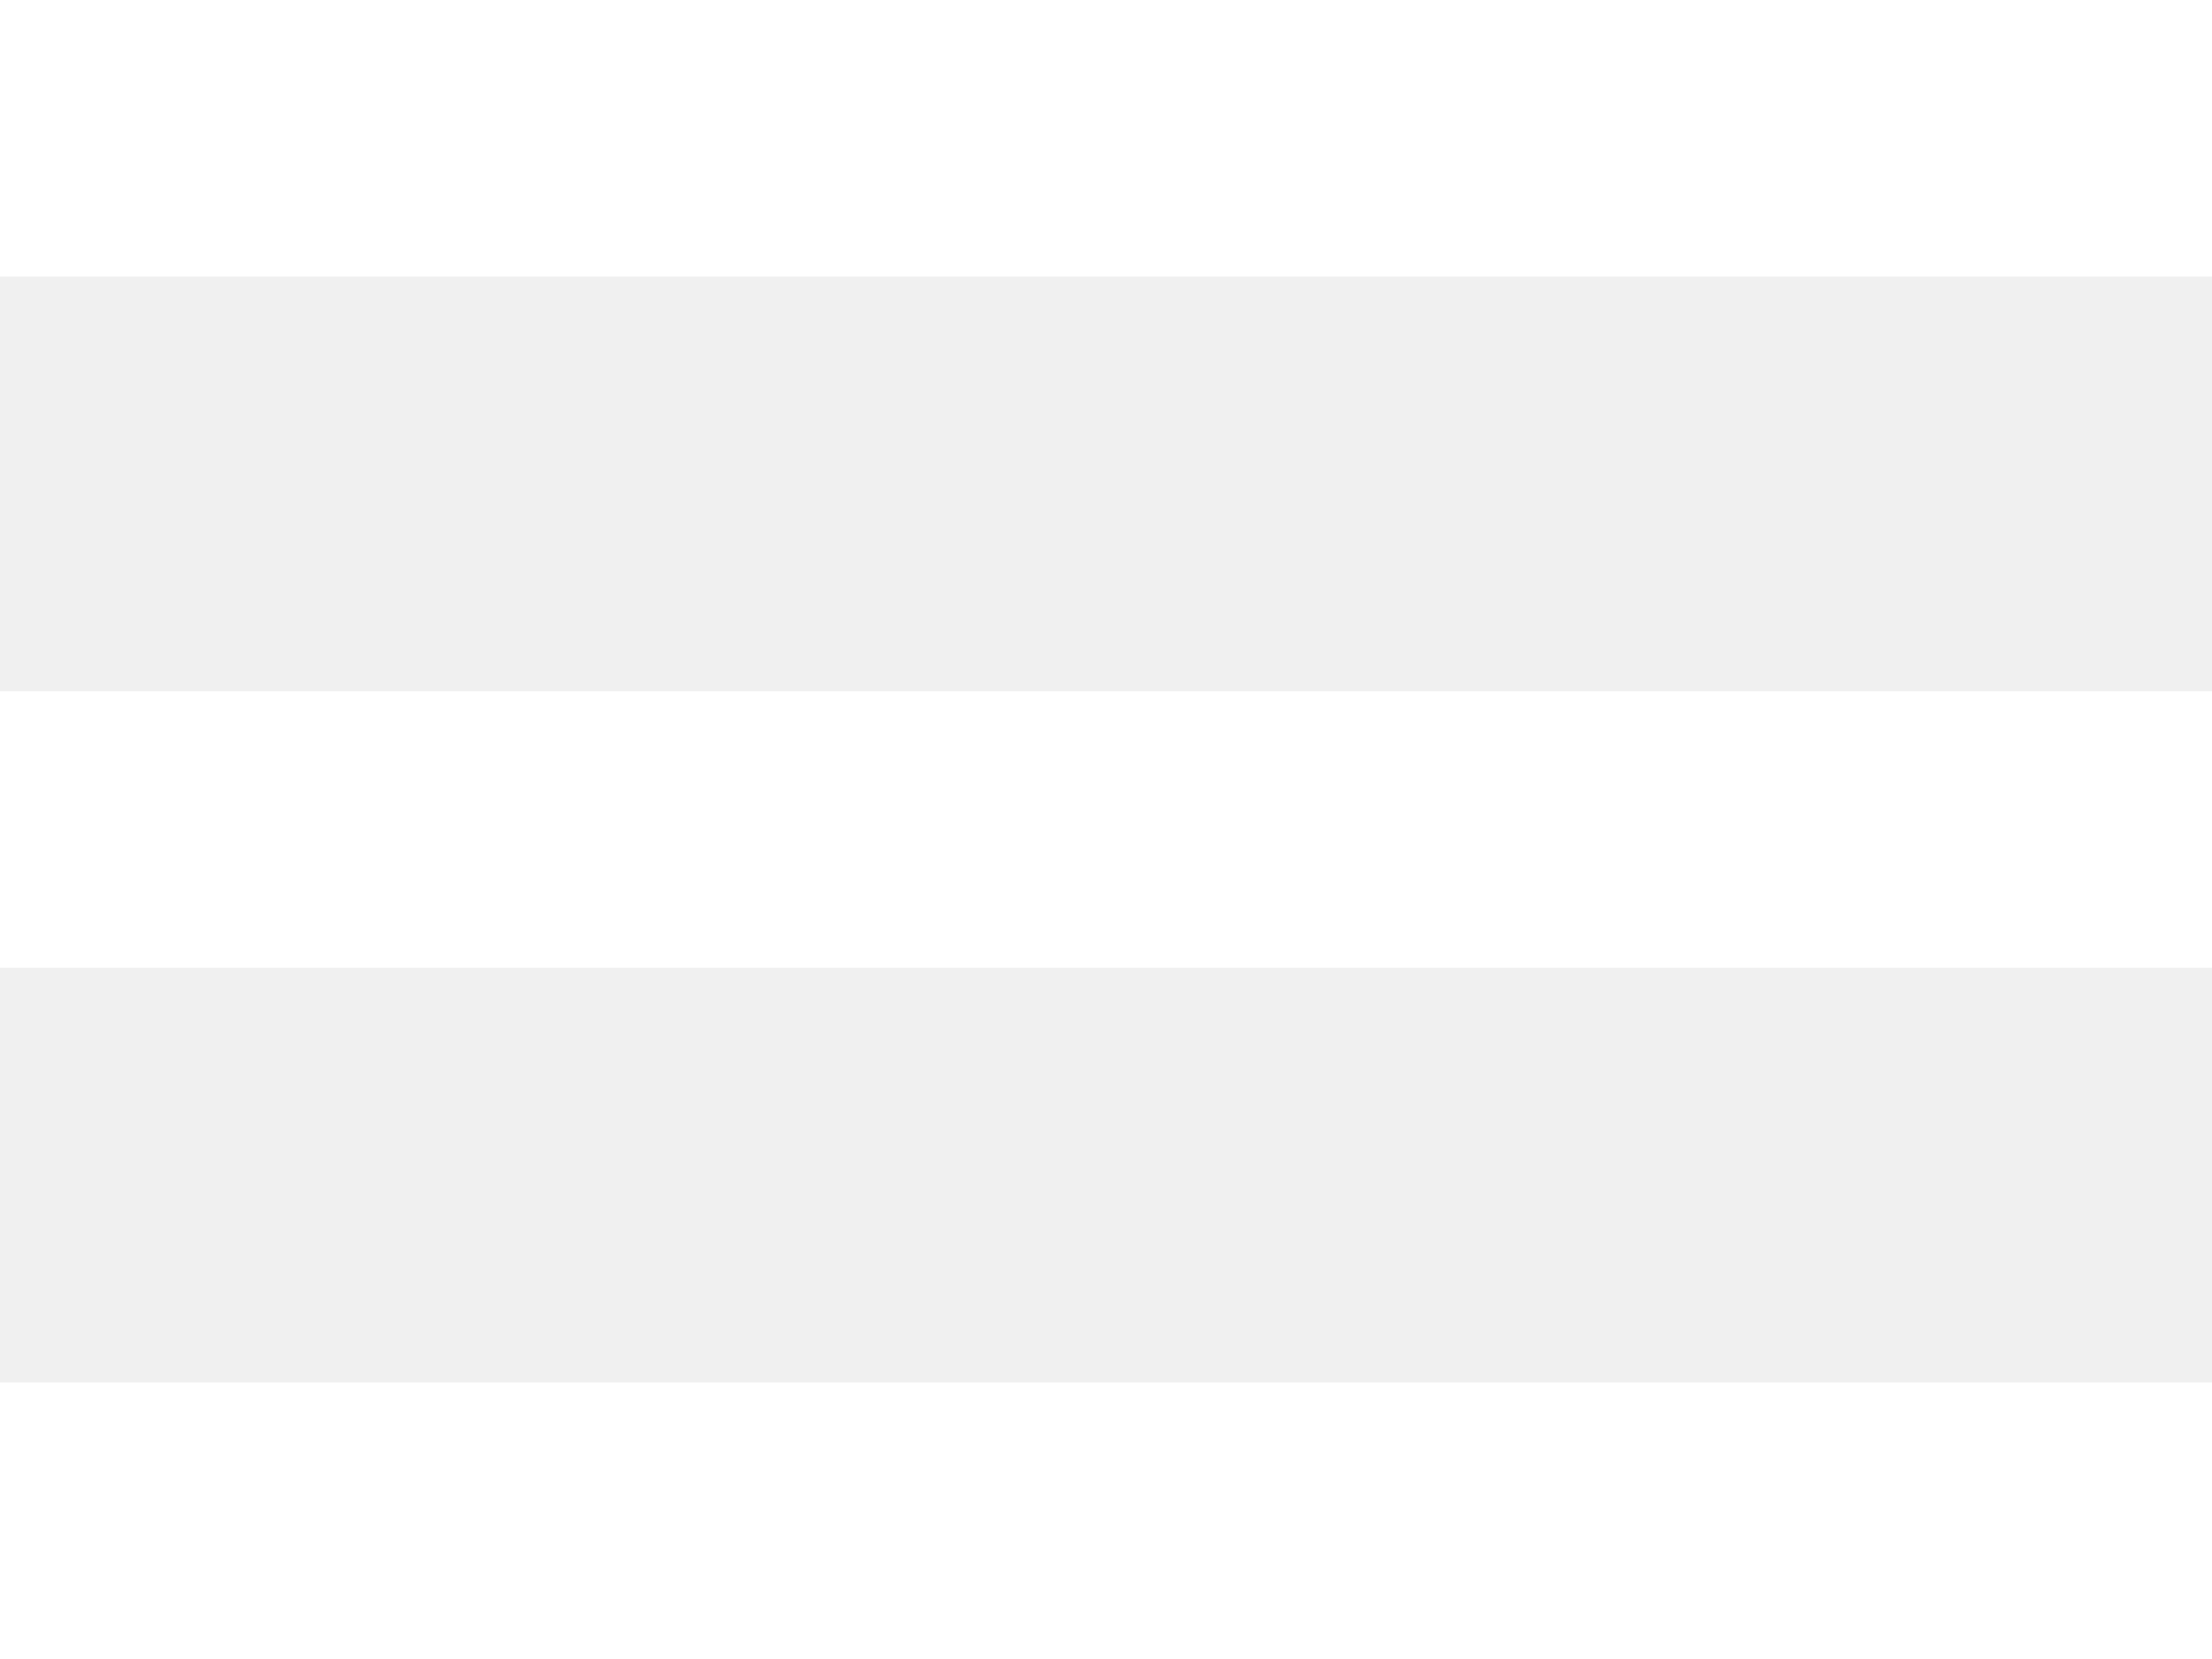
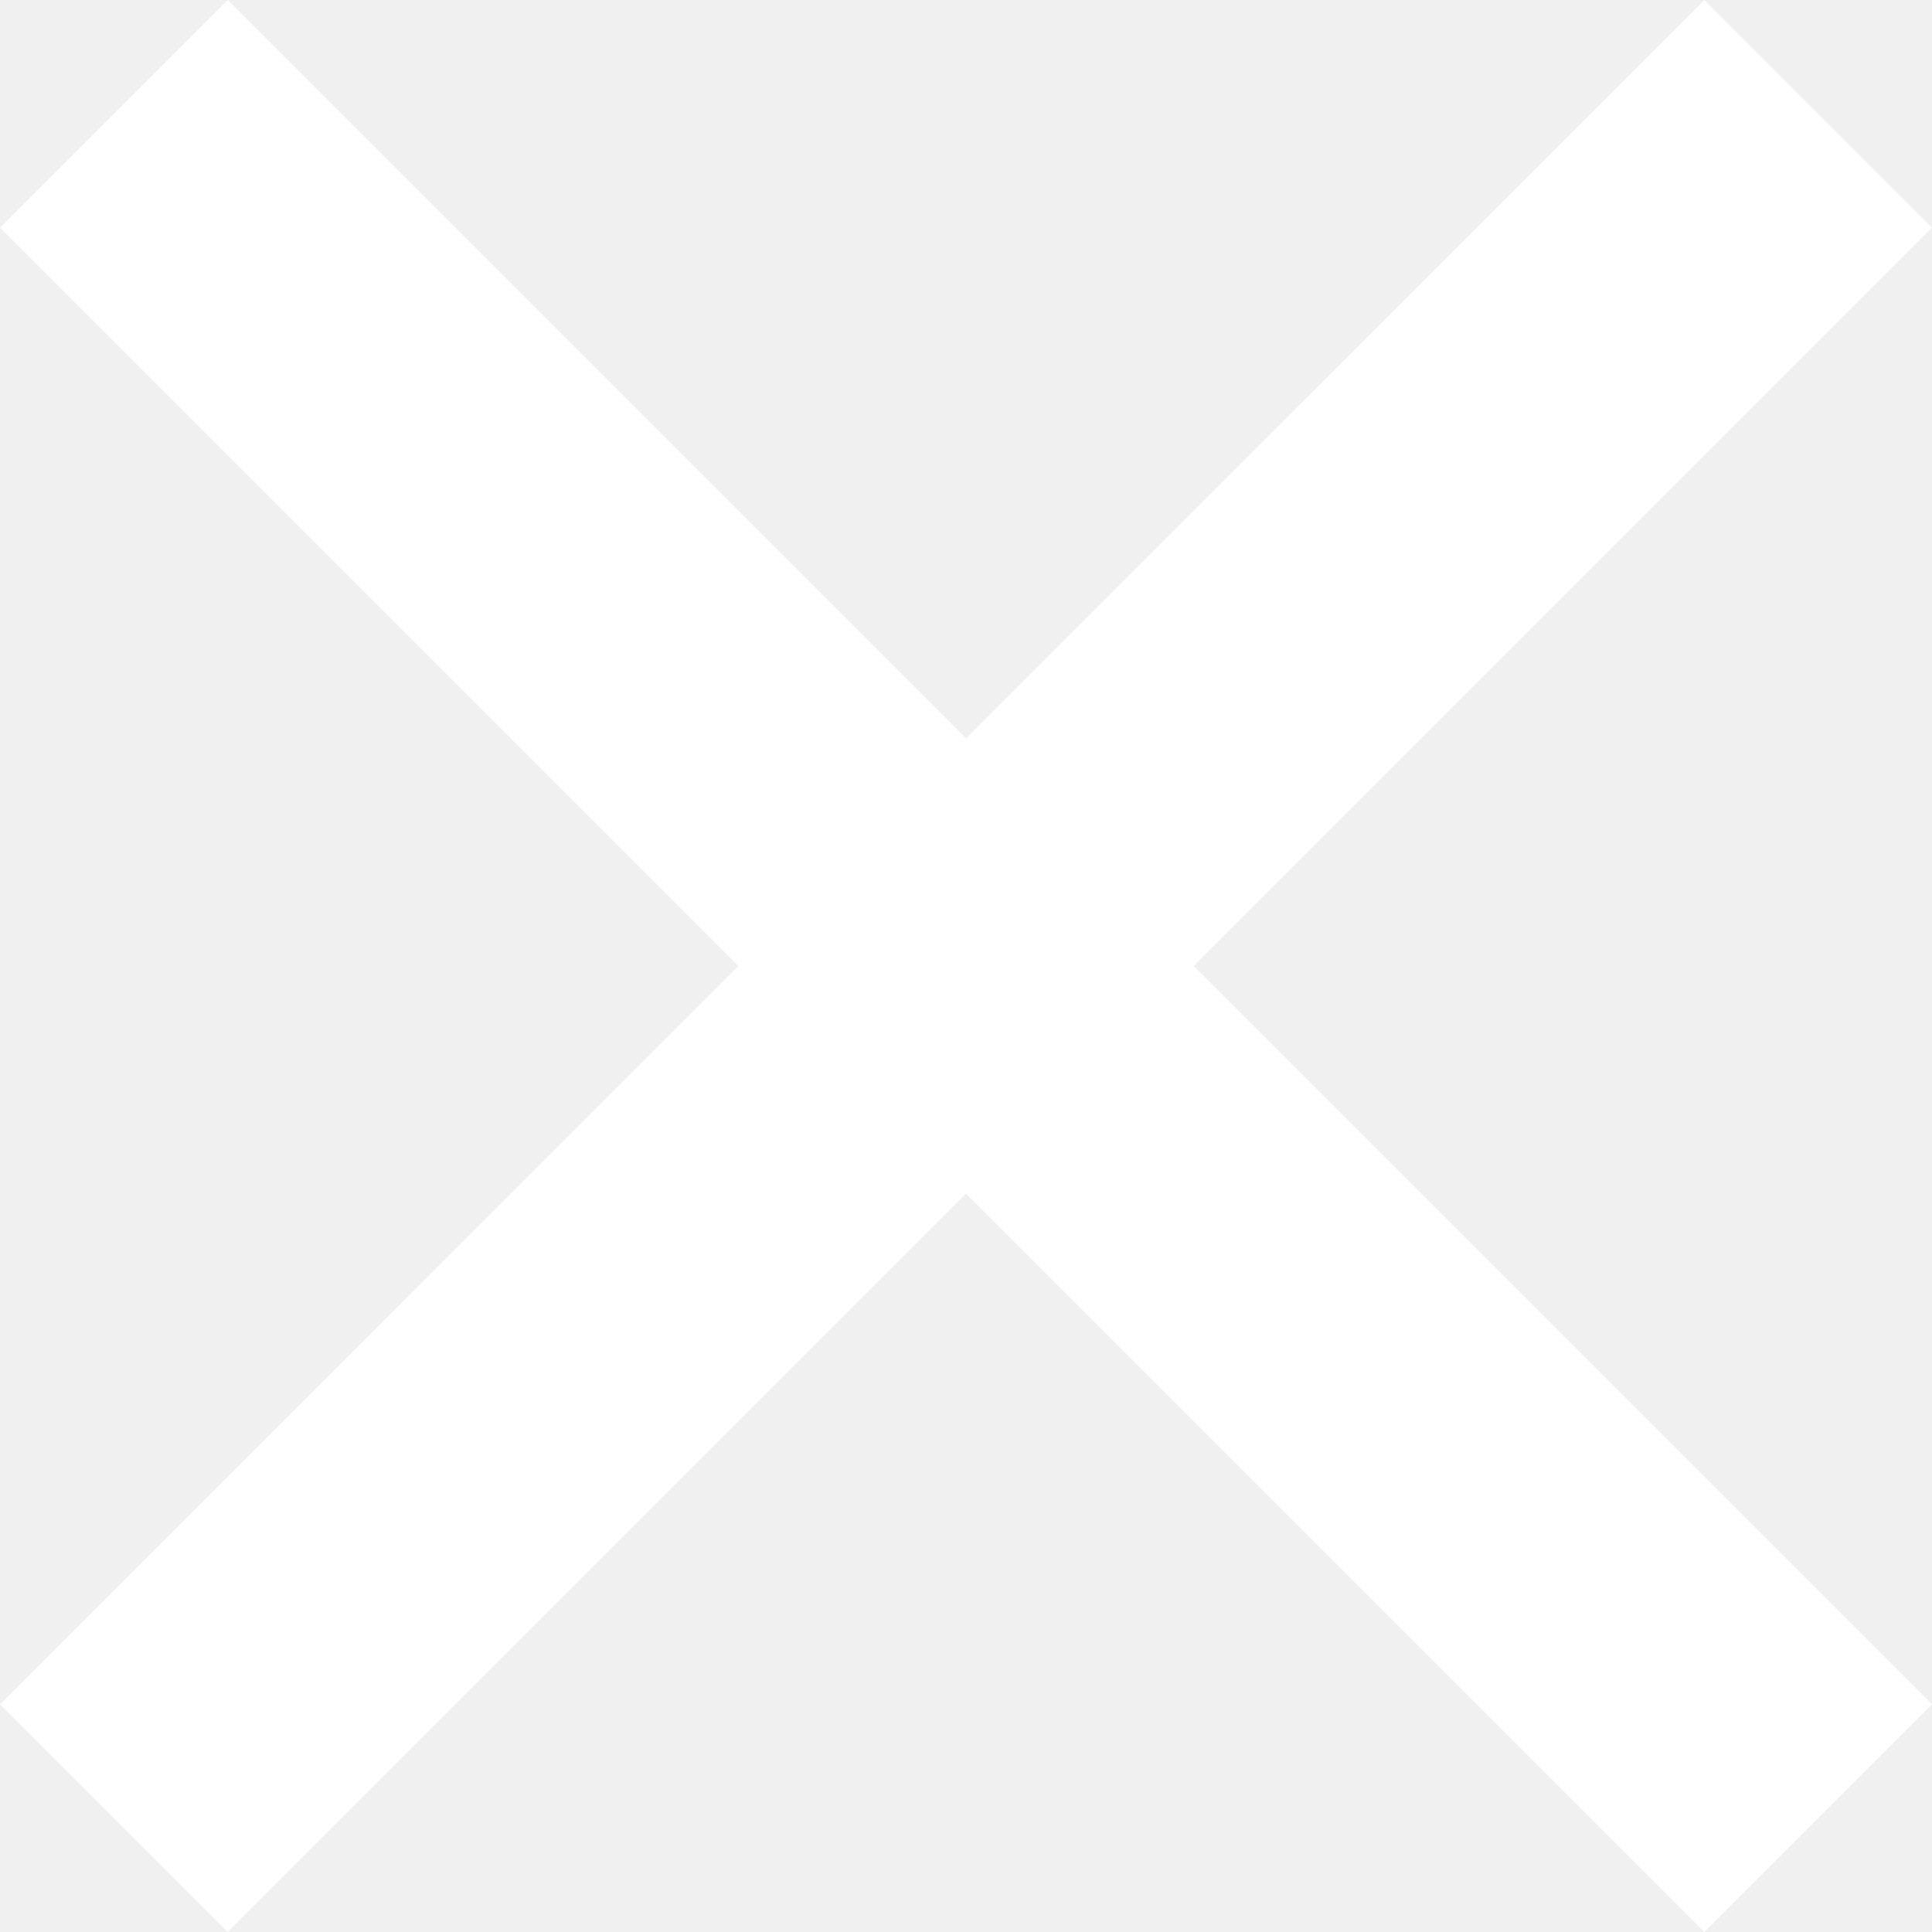
- <svg xmlns="http://www.w3.org/2000/svg" width="16" height="12" viewBox="0 0 16 12" fill="none">
-   <path d="M0 0H16V2H0V0ZM0 5H16V7H0V5ZM0 10H16V12H0V10Z" fill="white" />
+ <svg xmlns="http://www.w3.org/2000/svg" id="Capa_1" enable-background="new 0 0 386.667 386.667" height="32" viewBox="0 0 386.667 386.667" width="32">
+   <path d="m386.667 45.564-45.564-45.564-147.77 147.769-147.769-147.769-45.564 45.564 147.769 147.769-147.769 147.77 45.564 45.564 147.769-147.769 147.769 147.769 45.564-45.564-147.768-147.77z" fill="white" />
</svg>
